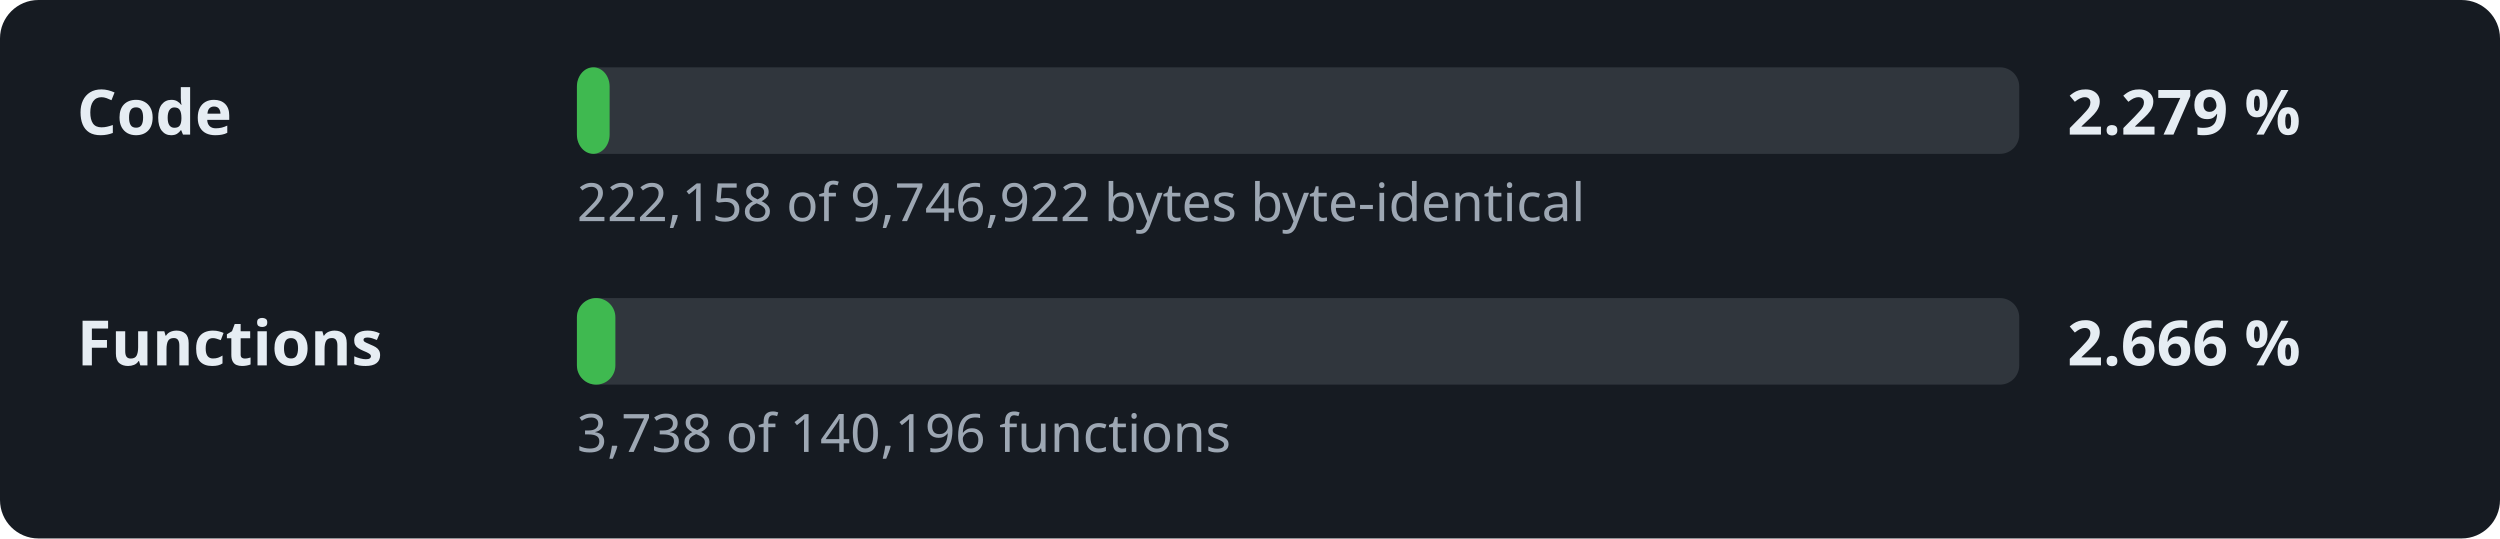
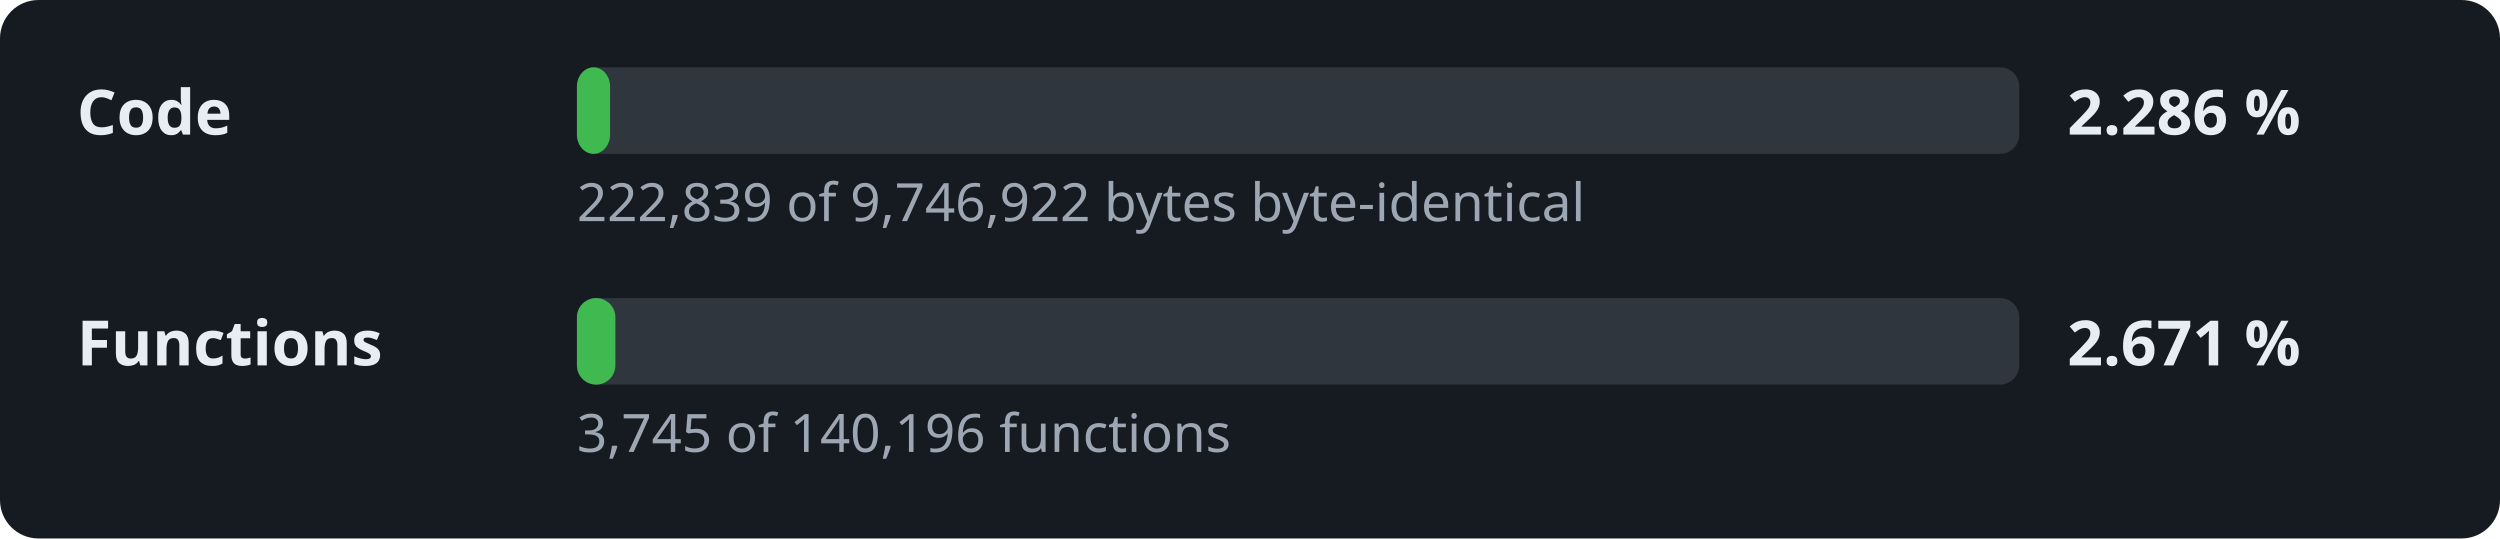
- <svg xmlns="http://www.w3.org/2000/svg" width="520" height="112" viewBox="0 0 520 112" role="img" aria-label="Decompilation progress: 2.279 % of the code">
+ <svg xmlns="http://www.w3.org/2000/svg" width="520" height="112" viewBox="0 0 520 112" role="img" aria-label="Decompilation progress: 2.286 % of the code">
  <style>.l,.v{font:600 13px sans-serif;fill:#e6edf3}.d{font:11px sans-serif;fill:#9da7b3}.t{fill:#30363d}.f{fill:#3fb950}</style>
  <rect width="520" height="112" rx="8" fill="#161b22" />
  <text x="16" y="28" class="l">Code</text>
  <rect x="120" y="14" width="300" height="18" rx="4" class="t" />
-   <rect x="120" y="14" width="6.8" height="18" rx="4" class="f" />
-   <text x="430" y="28" class="v">2.279 %</text>
-   <text x="120" y="46" class="d">222,158 of 9,746,922 bytes byte-identical</text>
+   <rect x="120" y="14" width="6.9" height="18" rx="4" class="f" />
+   <text x="430" y="28" class="v">2.286 %</text>
+   <text x="120" y="46" class="d">222,839 of 9,746,922 bytes byte-identical</text>
  <text x="16" y="76" class="l">Functions</text>
  <rect x="120" y="62" width="300" height="18" rx="4" class="t" />
  <rect x="120" y="62" width="8.0" height="18" rx="4" class="f" />
-   <text x="430" y="76" class="v">2.666 %</text>
-   <text x="120" y="94" class="d">3,738 of 140,196 functions</text>
+   <text x="430" y="76" class="v">2.671 %</text>
+   <text x="120" y="94" class="d">3,745 of 140,196 functions</text>
</svg>
